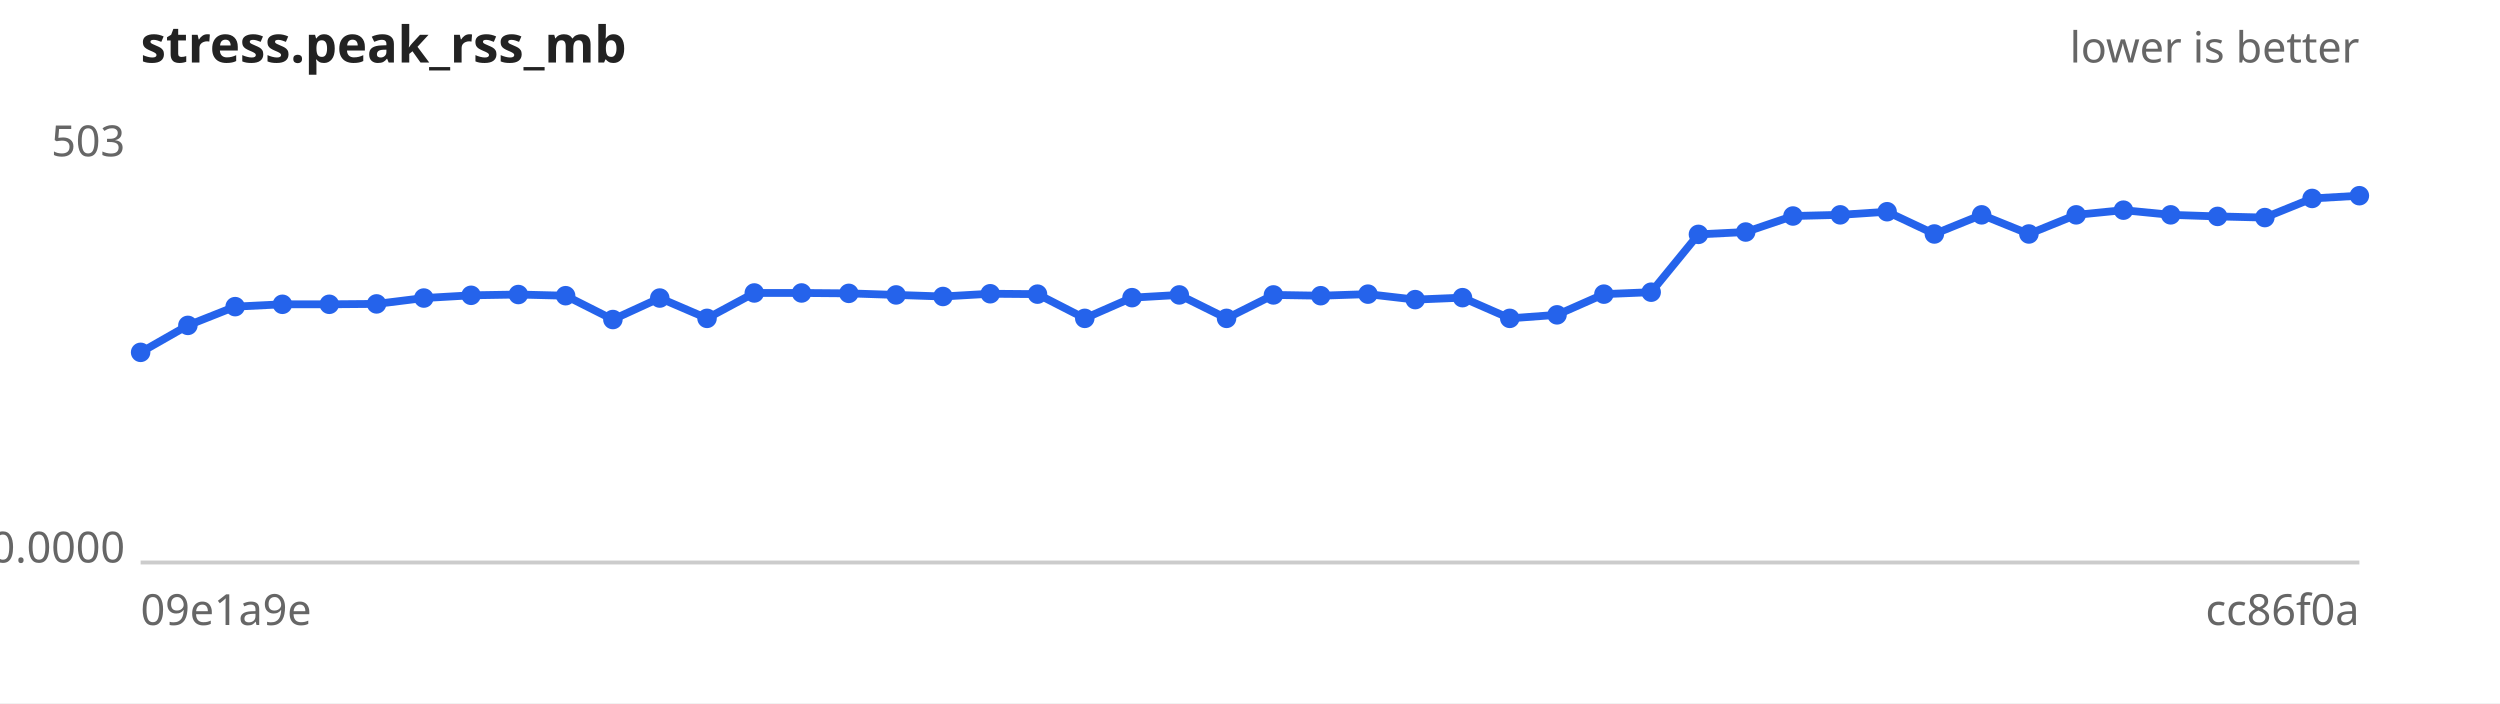
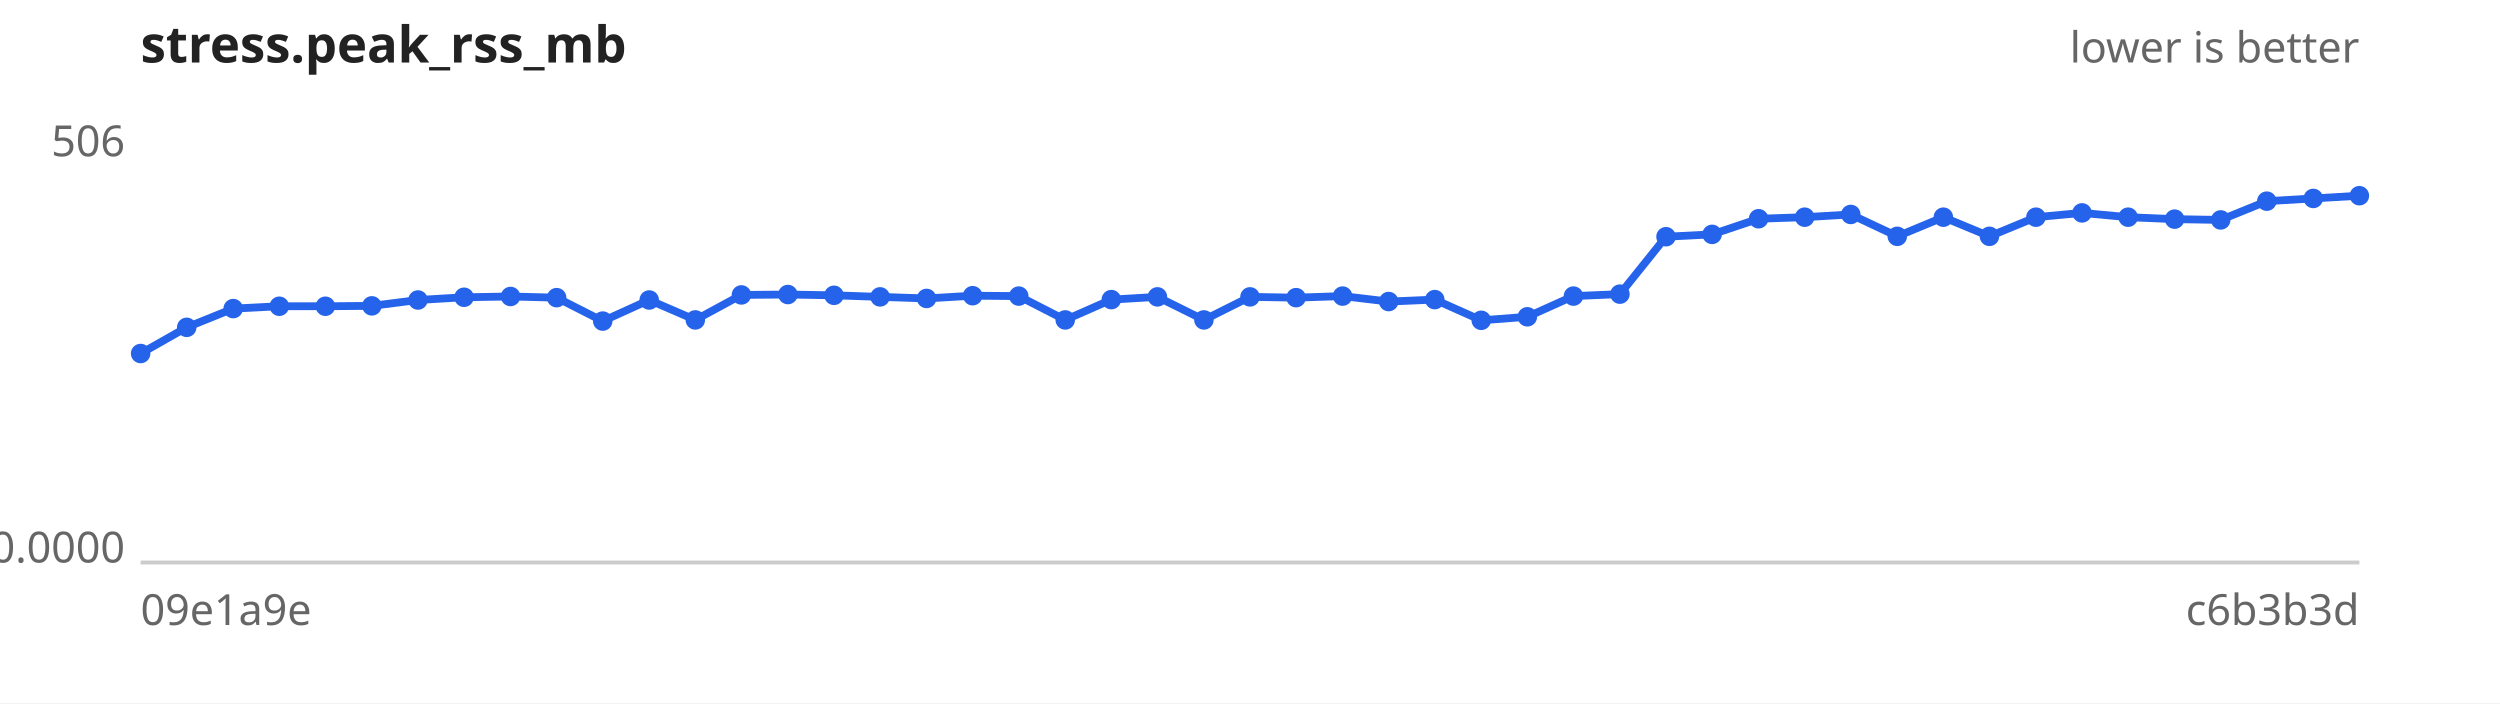
<svg xmlns="http://www.w3.org/2000/svg" width="640" height="180" viewBox="0 0 640 180" font-family="sans-serif" font-size="11">
  <rect width="640" height="180" fill="#ffffff" />
  <text x="36" y="16" font-size="13" font-weight="bold" fill="#222">stress.peak_rss_mb</text>
  <text x="604" y="16" text-anchor="end" fill="#666">lower is better</text>
  <line x1="36" y1="144" x2="604" y2="144" stroke="#ccc" />
-   <text x="32" y="40.0" text-anchor="end" fill="#666">503</text>
+   <text x="32" y="40.0" text-anchor="end" fill="#666">506</text>
  <text x="32" y="144.0" text-anchor="end" fill="#666">0.0000</text>
  <text x="36" y="160" fill="#666">09e1a9e</text>
-   <text x="604" y="160" text-anchor="end" fill="#666">cc86f0a</text>
-   <path d="M36.0,90.2 L48.1,83.3 L60.2,78.5 L72.3,77.9 L84.3,77.9 L96.4,77.8 L108.5,76.3 L120.6,75.6 L132.7,75.4 L144.8,75.7 L156.9,81.8 L168.9,76.3 L181.0,81.5 L193.1,75.0 L205.2,75.0 L217.3,75.1 L229.4,75.5 L241.4,75.9 L253.5,75.2 L265.6,75.3 L277.7,81.5 L289.8,76.2 L301.9,75.5 L314.0,81.5 L326.0,75.5 L338.1,75.7 L350.2,75.3 L362.3,76.7 L374.4,76.2 L386.5,81.5 L398.6,80.6 L410.6,75.3 L422.7,74.8 L434.8,60.0 L446.9,59.4 L459.0,55.3 L471.1,55.0 L483.1,54.2 L495.2,59.9 L507.3,55.0 L519.4,59.9 L531.5,55.0 L543.6,53.8 L555.7,55.0 L567.7,55.4 L579.8,55.7 L591.9,50.8 L604.0,50.1" fill="none" stroke="#2563eb" stroke-width="2" />
+   <text x="604" y="160" text-anchor="end" fill="#666">c6b3b3d</text>
+   <path d="M36.0,90.5 L47.8,83.8 L59.7,79.0 L71.5,78.4 L83.3,78.4 L95.2,78.3 L107.0,76.8 L118.8,76.1 L130.7,75.9 L142.5,76.2 L154.3,82.2 L166.2,76.8 L178.0,81.9 L189.8,75.5 L201.7,75.4 L213.5,75.6 L225.3,76.0 L237.2,76.4 L249.0,75.7 L260.8,75.8 L272.7,81.9 L284.5,76.7 L296.3,76.0 L308.2,81.9 L320.0,76.0 L331.8,76.2 L343.7,75.8 L355.5,77.2 L367.3,76.7 L379.2,82.0 L391.0,81.1 L402.8,75.8 L414.7,75.3 L426.5,60.6 L438.3,60.0 L450.2,56.0 L462.0,55.6 L473.8,54.9 L485.7,60.5 L497.5,55.6 L509.3,60.5 L521.2,55.6 L533.0,54.5 L544.8,55.6 L556.7,56.1 L568.5,56.3 L580.3,51.5 L592.2,50.8 L604.0,50.1" fill="none" stroke="#2563eb" stroke-width="2" />
  <g fill="#2563eb">
-     <circle cx="36.0" cy="90.2" r="2.5" />
-     <circle cx="48.1" cy="83.3" r="2.5" />
-     <circle cx="60.2" cy="78.5" r="2.5" />
-     <circle cx="72.3" cy="77.9" r="2.5" />
-     <circle cx="84.3" cy="77.9" r="2.5" />
-     <circle cx="96.4" cy="77.8" r="2.5" />
-     <circle cx="108.5" cy="76.3" r="2.5" />
-     <circle cx="120.6" cy="75.6" r="2.5" />
-     <circle cx="132.7" cy="75.4" r="2.5" />
-     <circle cx="144.8" cy="75.7" r="2.5" />
-     <circle cx="156.9" cy="81.8" r="2.5" />
-     <circle cx="168.9" cy="76.3" r="2.5" />
-     <circle cx="181.0" cy="81.5" r="2.5" />
-     <circle cx="193.1" cy="75.0" r="2.5" />
-     <circle cx="205.2" cy="75.0" r="2.5" />
-     <circle cx="217.3" cy="75.1" r="2.5" />
-     <circle cx="229.4" cy="75.5" r="2.5" />
-     <circle cx="241.4" cy="75.9" r="2.5" />
-     <circle cx="253.5" cy="75.2" r="2.5" />
-     <circle cx="265.6" cy="75.3" r="2.5" />
-     <circle cx="277.7" cy="81.5" r="2.5" />
-     <circle cx="289.8" cy="76.2" r="2.5" />
-     <circle cx="301.9" cy="75.5" r="2.5" />
-     <circle cx="314.0" cy="81.5" r="2.5" />
-     <circle cx="326.0" cy="75.5" r="2.5" />
-     <circle cx="338.1" cy="75.7" r="2.5" />
-     <circle cx="350.2" cy="75.3" r="2.5" />
-     <circle cx="362.3" cy="76.7" r="2.5" />
-     <circle cx="374.4" cy="76.2" r="2.5" />
-     <circle cx="386.5" cy="81.5" r="2.5" />
-     <circle cx="398.6" cy="80.6" r="2.5" />
-     <circle cx="410.6" cy="75.3" r="2.5" />
-     <circle cx="422.7" cy="74.8" r="2.5" />
-     <circle cx="434.8" cy="60.0" r="2.5" />
-     <circle cx="446.9" cy="59.4" r="2.5" />
-     <circle cx="459.0" cy="55.3" r="2.5" />
-     <circle cx="471.1" cy="55.0" r="2.5" />
-     <circle cx="483.1" cy="54.2" r="2.5" />
-     <circle cx="495.2" cy="59.9" r="2.5" />
-     <circle cx="507.3" cy="55.0" r="2.5" />
-     <circle cx="519.4" cy="59.9" r="2.5" />
-     <circle cx="531.5" cy="55.0" r="2.5" />
-     <circle cx="543.6" cy="53.8" r="2.5" />
-     <circle cx="555.7" cy="55.0" r="2.5" />
-     <circle cx="567.7" cy="55.4" r="2.5" />
-     <circle cx="579.8" cy="55.7" r="2.5" />
-     <circle cx="591.9" cy="50.8" r="2.5" />
+     <circle cx="36.0" cy="90.5" r="2.5" />
+     <circle cx="47.8" cy="83.8" r="2.5" />
+     <circle cx="59.7" cy="79.0" r="2.5" />
+     <circle cx="71.5" cy="78.4" r="2.5" />
+     <circle cx="83.3" cy="78.4" r="2.5" />
+     <circle cx="95.2" cy="78.3" r="2.5" />
+     <circle cx="107.0" cy="76.8" r="2.5" />
+     <circle cx="118.8" cy="76.1" r="2.5" />
+     <circle cx="130.7" cy="75.9" r="2.5" />
+     <circle cx="142.5" cy="76.2" r="2.5" />
+     <circle cx="154.3" cy="82.2" r="2.5" />
+     <circle cx="166.2" cy="76.8" r="2.5" />
+     <circle cx="178.0" cy="81.9" r="2.5" />
+     <circle cx="189.8" cy="75.5" r="2.5" />
+     <circle cx="201.7" cy="75.4" r="2.5" />
+     <circle cx="213.5" cy="75.6" r="2.5" />
+     <circle cx="225.3" cy="76.0" r="2.5" />
+     <circle cx="237.2" cy="76.4" r="2.5" />
+     <circle cx="249.0" cy="75.7" r="2.5" />
+     <circle cx="260.8" cy="75.8" r="2.5" />
+     <circle cx="272.7" cy="81.9" r="2.5" />
+     <circle cx="284.5" cy="76.7" r="2.5" />
+     <circle cx="296.3" cy="76.0" r="2.5" />
+     <circle cx="308.2" cy="81.9" r="2.5" />
+     <circle cx="320.0" cy="76.0" r="2.5" />
+     <circle cx="331.8" cy="76.2" r="2.5" />
+     <circle cx="343.7" cy="75.8" r="2.5" />
+     <circle cx="355.5" cy="77.2" r="2.5" />
+     <circle cx="367.3" cy="76.7" r="2.5" />
+     <circle cx="379.2" cy="82.0" r="2.5" />
+     <circle cx="391.0" cy="81.1" r="2.5" />
+     <circle cx="402.8" cy="75.8" r="2.5" />
+     <circle cx="414.7" cy="75.3" r="2.5" />
+     <circle cx="426.5" cy="60.6" r="2.5" />
+     <circle cx="438.3" cy="60.0" r="2.5" />
+     <circle cx="450.2" cy="56.0" r="2.5" />
+     <circle cx="462.0" cy="55.6" r="2.5" />
+     <circle cx="473.8" cy="54.9" r="2.5" />
+     <circle cx="485.7" cy="60.5" r="2.5" />
+     <circle cx="497.5" cy="55.6" r="2.5" />
+     <circle cx="509.3" cy="60.5" r="2.5" />
+     <circle cx="521.2" cy="55.6" r="2.5" />
+     <circle cx="533.0" cy="54.5" r="2.5" />
+     <circle cx="544.8" cy="55.6" r="2.5" />
+     <circle cx="556.7" cy="56.1" r="2.5" />
+     <circle cx="568.5" cy="56.3" r="2.5" />
+     <circle cx="580.3" cy="51.5" r="2.5" />
+     <circle cx="592.2" cy="50.8" r="2.5" />
    <circle cx="604.0" cy="50.1" r="2.5" />
  </g>
</svg>
